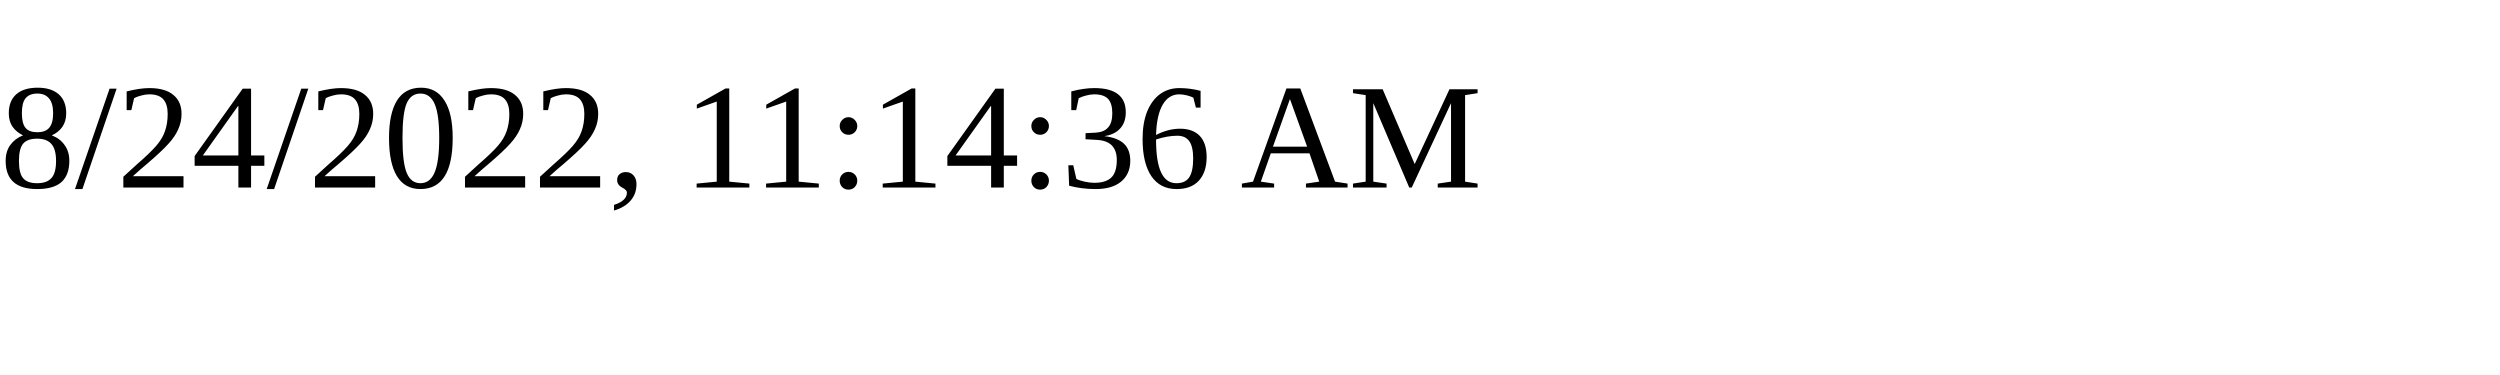
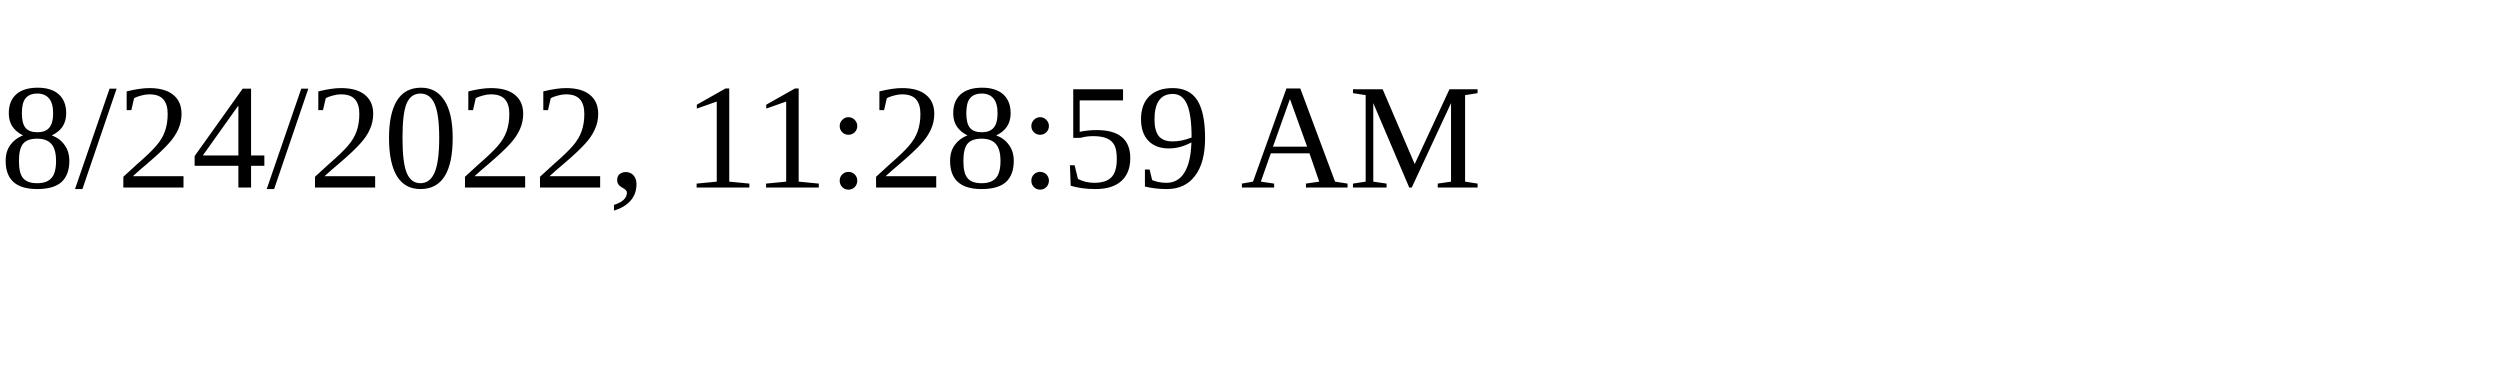
<svg xmlns="http://www.w3.org/2000/svg" height="30" width="200">
-   <text x="0" y="15">8/24/2022, 11:14:36 AM</text>
+   <text x="0" y="15">8/24/2022, 11:28:59 AM</text>
</svg>
